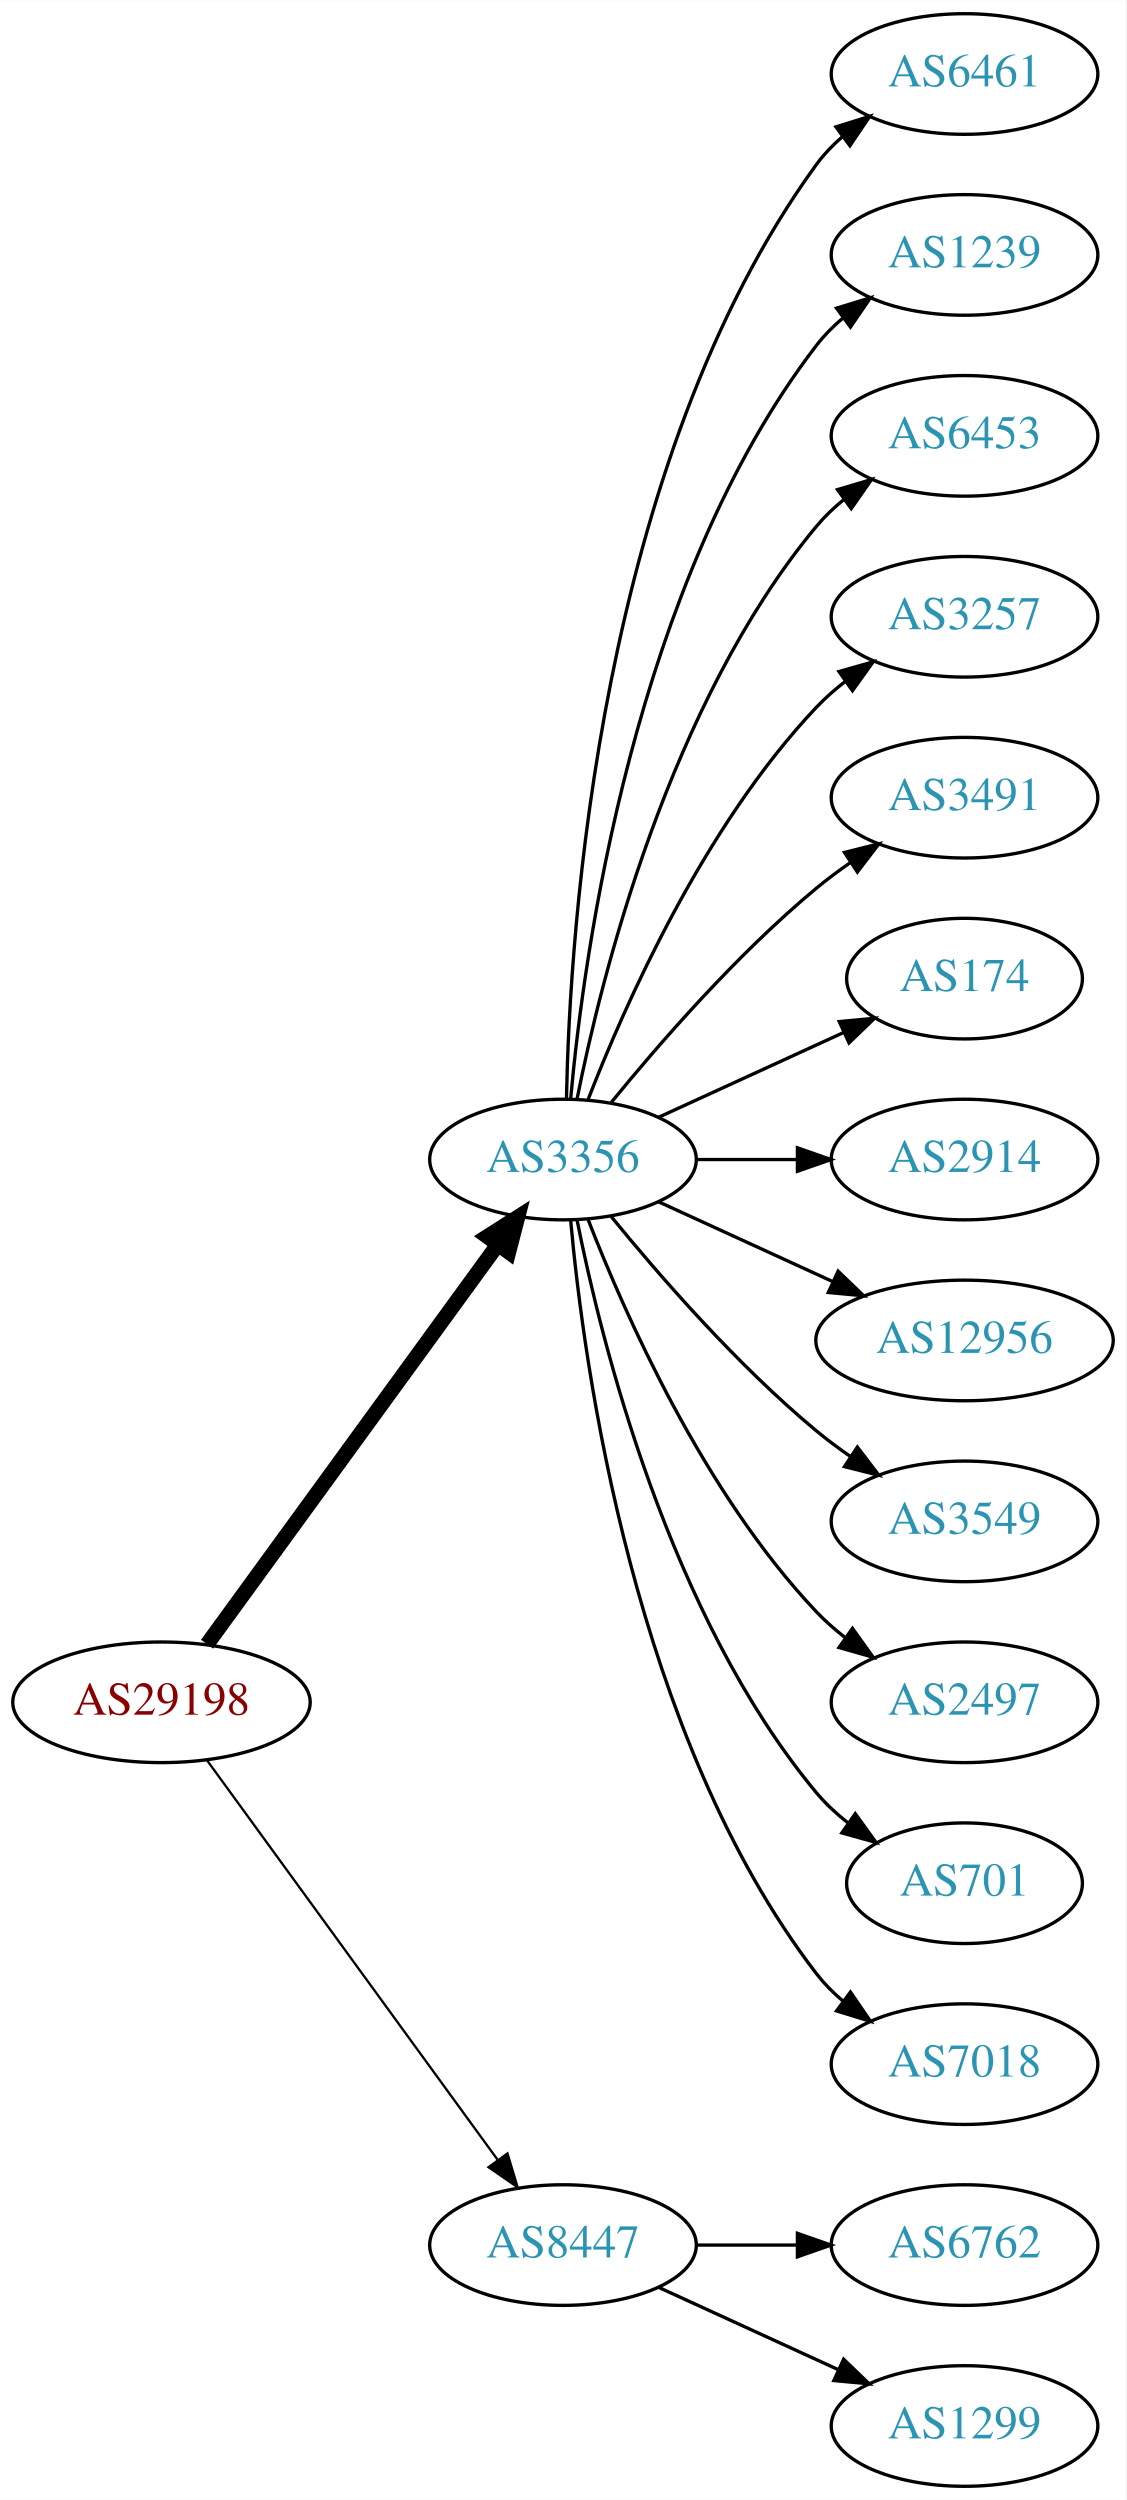
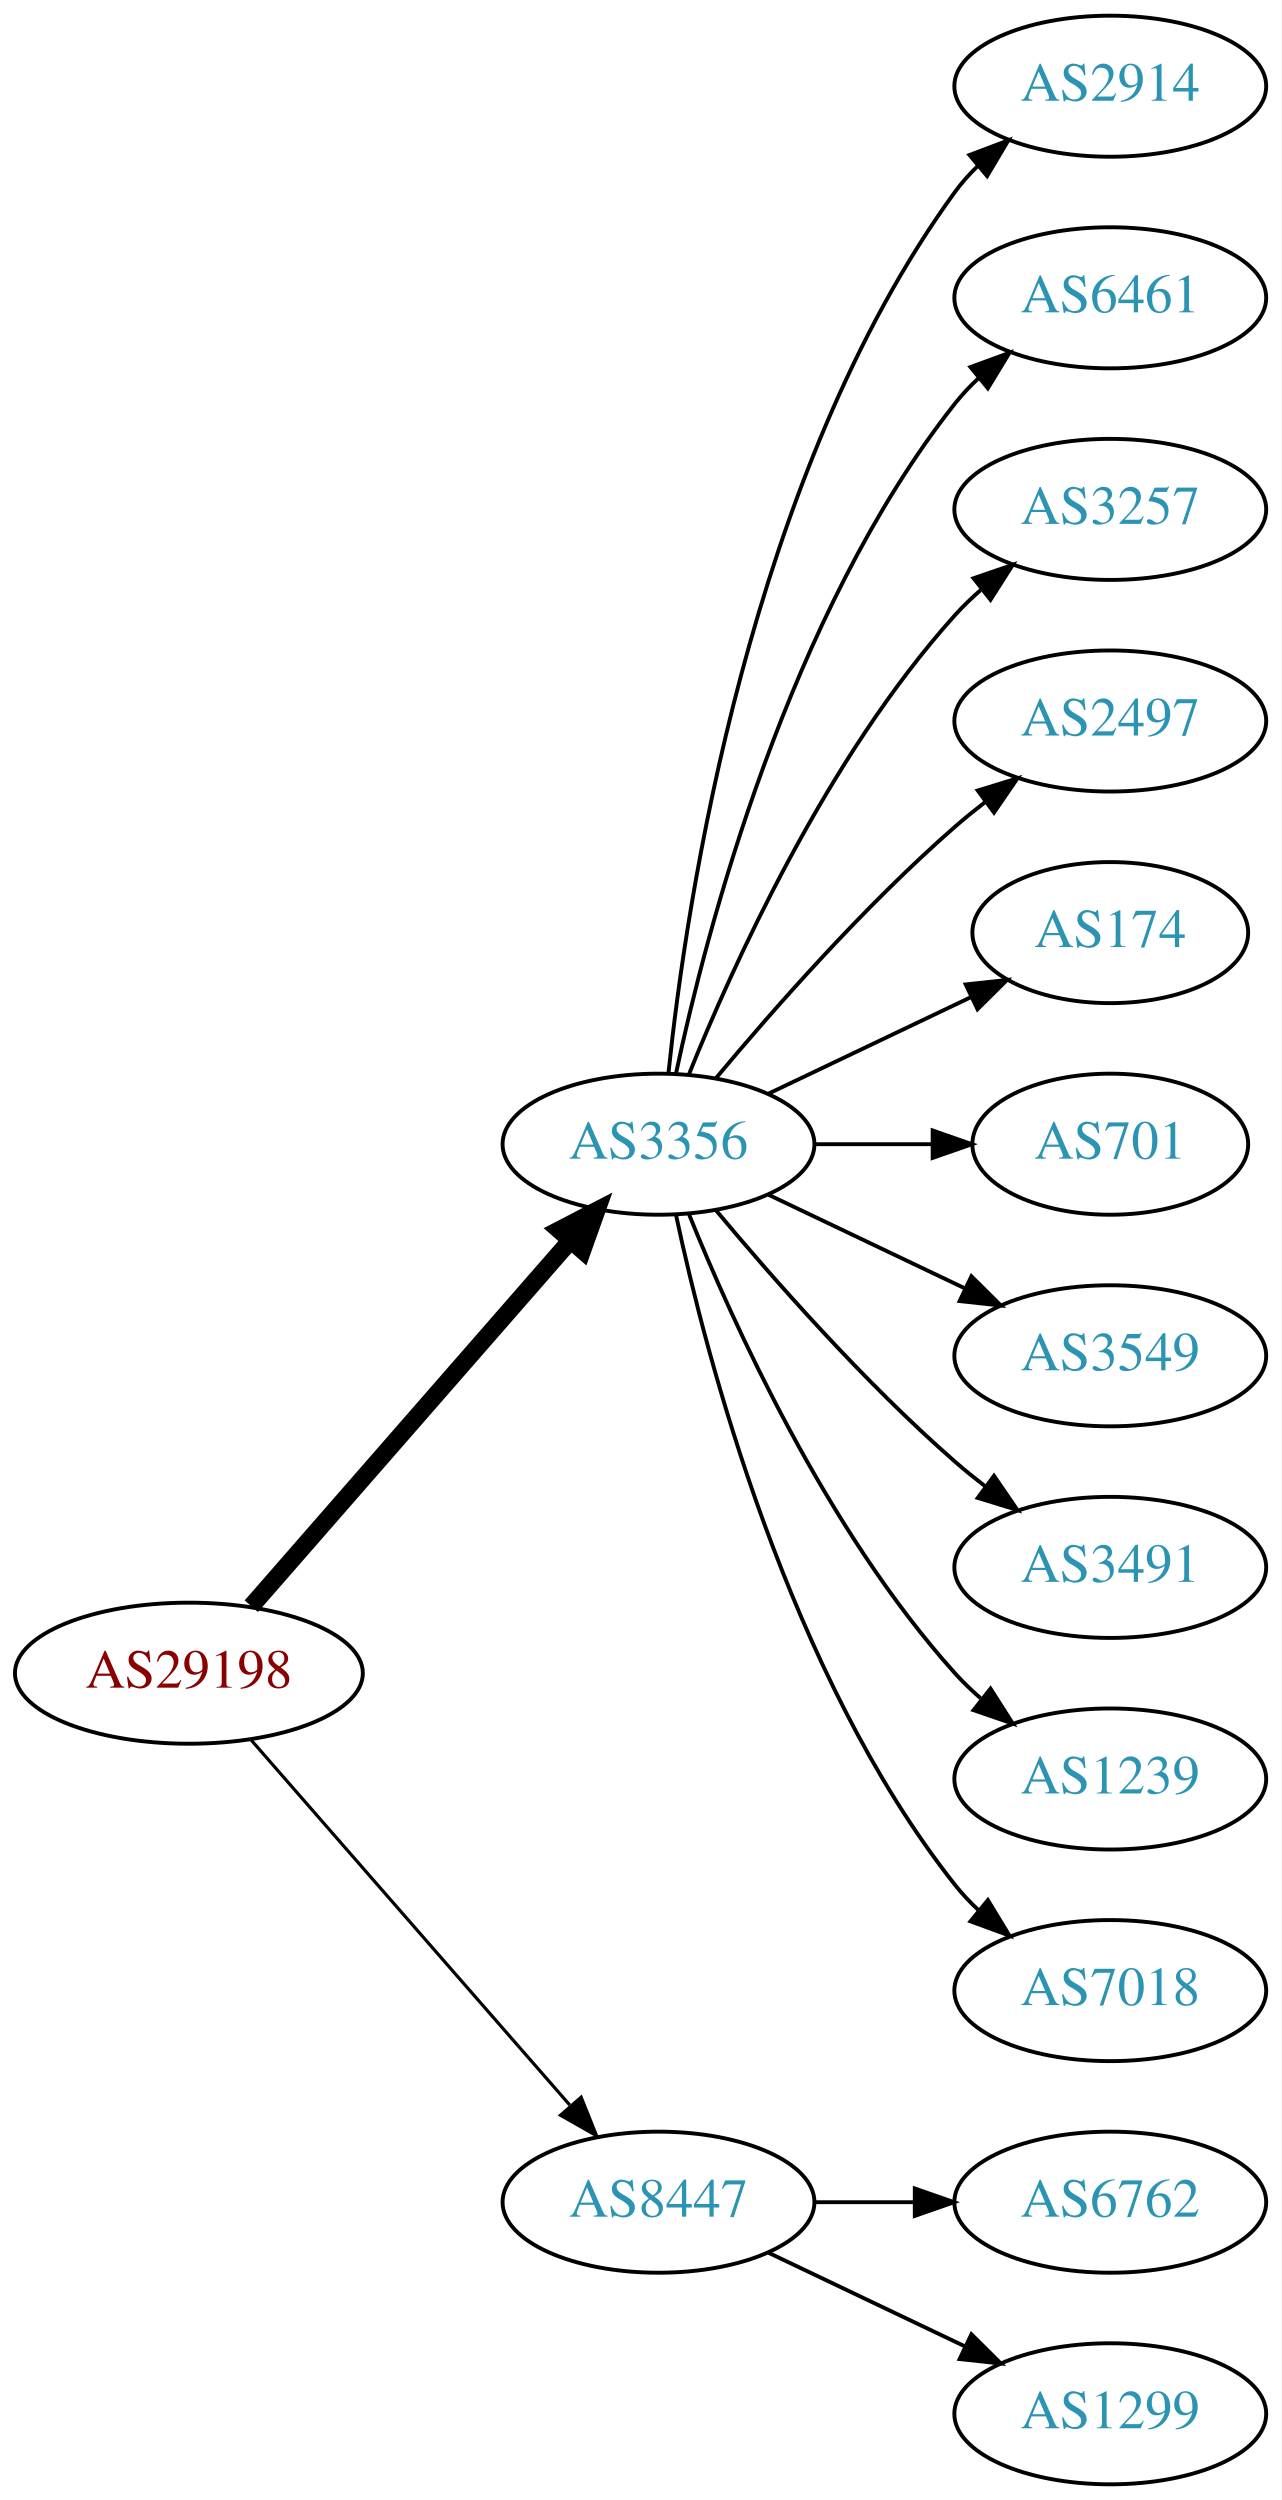
- <svg xmlns="http://www.w3.org/2000/svg" xmlns:xlink="http://www.w3.org/1999/xlink" width="336pt" height="746pt" viewBox="0.00 0.00 336.08 746.00">
-   <g id="graph0" class="graph" transform="scale(1 1) rotate(0) translate(4 742)">
-     <polygon fill="white" stroke="none" points="-4,4 -4,-742 332.077,-742 332.077,4 -4,4" />
+ <svg xmlns="http://www.w3.org/2000/svg" xmlns:xlink="http://www.w3.org/1999/xlink" width="327pt" height="638pt" viewBox="0.00 0.00 326.98 638.00">
+   <g id="graph0" class="graph" transform="scale(1 1) rotate(0) translate(4 634)">
+     <polygon fill="white" stroke="none" points="-4,4 -4,-634 322.978,-634 322.978,4 -4,4" />
    <g id="node1" class="node">
      <g id="a_node1">
        <a xlink:href="/asn/29198" xlink:title="AS29198 ~ Schenker und Co AG [AT]">
-           <ellipse fill="#ffffff" stroke="black" cx="44.196" cy="-234" rx="44.393" ry="18" />
-           <text text-anchor="middle" x="44.196" y="-230.3" font-family="Times,serif" font-size="14.00" fill="#880000">AS29198</text>
+           <ellipse fill="#ffffff" stroke="black" cx="44.196" cy="-207" rx="44.393" ry="18" />
+           <text text-anchor="middle" x="44.196" y="-203.3" font-family="Times,serif" font-size="14.00" fill="#880000">AS29198</text>
        </a>
      </g>
    </g>
    <g id="node2" class="node">
      <g id="a_node2">
        <a xlink:href="/asn/3356" xlink:title="AS3356 ~ Level 3 Parent, LLC [US]">
-           <ellipse fill="#ffffff" stroke="black" cx="164.039" cy="-396" rx="39.794" ry="18" />
-           <text text-anchor="middle" x="164.039" y="-392.3" font-family="Times,serif" font-size="14.00" fill="#2c94b3">AS3356</text>
+           <ellipse fill="#ffffff" stroke="black" cx="164.039" cy="-342" rx="39.794" ry="18" />
+           <text text-anchor="middle" x="164.039" y="-338.3" font-family="Times,serif" font-size="14.00" fill="#2c94b3">AS3356</text>
        </a>
      </g>
    </g>
    <g id="edge1" class="edge">
-       <path fill="none" stroke="black" stroke-width="4.5" d="M57.807,-251.337C78.628,-279.96 120.29,-337.233 144.479,-370.486" />
-       <polygon fill="black" stroke="black" stroke-width="4.5" points="141.451,-373.017 150.518,-378.788 147.82,-368.385 141.451,-373.017" />
+       <path fill="none" stroke="black" stroke-width="4.5" d="M60.121,-224.098C80.663,-247.631 117.782,-290.155 141.379,-317.187" />
+       <polygon fill="black" stroke="black" stroke-width="4.5" points="138.692,-320.097 148.235,-325.041 144.625,-314.918 138.692,-320.097" />
    </g>
    <g id="node3" class="node">
      <g id="a_node3">
        <a xlink:href="/asn/8447" xlink:title="AS8447 ~ A1 Telekom Austria AG [AT]">
          <ellipse fill="#ffffff" stroke="black" cx="164.039" cy="-72" rx="39.794" ry="18" />
          <text text-anchor="middle" x="164.039" y="-68.3" font-family="Times,serif" font-size="14.00" fill="#2c94b3">AS8447</text>
        </a>
      </g>
    </g>
    <g id="edge2" class="edge">
-       <path fill="none" stroke="black" stroke-width="0.692" d="M57.807,-216.663C78.628,-188.04 120.29,-130.767 144.479,-97.514" />
-       <polygon fill="black" stroke="black" stroke-width="0.692" points="147.466,-99.358 150.518,-89.212 141.805,-95.24 147.466,-99.358" />
+       <path fill="none" stroke="black" stroke-width="0.818" d="M60.121,-189.902C80.663,-166.369 117.782,-123.845 141.379,-96.813" />
+       <polygon fill="black" stroke="black" stroke-width="0.818" points="144.296,-98.794 148.235,-88.959 139.022,-94.191 144.296,-98.794" />
    </g>
    <g id="node4" class="node">
      <g id="a_node4">
-         <a xlink:href="/asn/6461" xlink:title="AS6461 ~ Zayo Bandwidth [US]">
-           <ellipse fill="#ffffff" stroke="black" cx="283.881" cy="-720" rx="39.794" ry="18" />
-           <text text-anchor="middle" x="283.881" y="-716.3" font-family="Times,serif" font-size="14.00" fill="#2c94b3">AS6461</text>
+         <a xlink:href="/asn/2914" xlink:title="AS2914 ~ NTT America, Inc. [US]">
+           <ellipse fill="#ffffff" stroke="black" cx="279.332" cy="-612" rx="39.794" ry="18" />
+           <text text-anchor="middle" x="279.332" y="-608.3" font-family="Times,serif" font-size="14.00" fill="#2c94b3">AS2914</text>
        </a>
      </g>
    </g>
    <g id="edge3" class="edge">
-       <path fill="none" stroke="black" d="M165.071,-414.337C166.044,-464.079 174.763,-603.806 239.685,-693 241.897,-696.039 244.565,-698.813 247.477,-701.326" />
-       <polygon fill="black" stroke="black" points="245.495,-704.214 255.608,-707.373 249.672,-698.597 245.495,-704.214" />
+       <path fill="none" stroke="black" d="M166.595,-360.256C171.066,-403.303 187.199,-512.94 239.685,-585 241.402,-587.357 243.389,-589.581 245.538,-591.663" />
+       <polygon fill="black" stroke="black" points="243.402,-594.439 253.313,-598.183 247.9,-589.075 243.402,-594.439" />
    </g>
    <g id="node5" class="node">
      <g id="a_node5">
-         <a xlink:href="/asn/1239" xlink:title="AS1239 ~ Sprint [US]">
-           <ellipse fill="#ffffff" stroke="black" cx="283.881" cy="-666" rx="39.794" ry="18" />
-           <text text-anchor="middle" x="283.881" y="-662.3" font-family="Times,serif" font-size="14.00" fill="#2c94b3">AS1239</text>
+         <a xlink:href="/asn/6461" xlink:title="AS6461 ~ Zayo Bandwidth [US]">
+           <ellipse fill="#ffffff" stroke="black" cx="279.332" cy="-558" rx="39.794" ry="18" />
+           <text text-anchor="middle" x="279.332" y="-554.3" font-family="Times,serif" font-size="14.00" fill="#2c94b3">AS6461</text>
        </a>
      </g>
    </g>
    <g id="edge4" class="edge">
-       <path fill="none" stroke="black" d="M166.323,-414.117C170.221,-457.332 185.238,-568.131 239.685,-639 241.975,-641.981 244.695,-644.716 247.639,-647.205" />
-       <polygon fill="black" stroke="black" points="245.686,-650.113 255.816,-653.218 249.833,-644.473 245.686,-650.113" />
+       <path fill="none" stroke="black" d="M168.529,-360.16C176.16,-396.03 197.152,-477.155 239.685,-531 241.493,-533.288 243.545,-535.462 245.74,-537.51" />
+       <polygon fill="black" stroke="black" points="243.651,-540.323 253.6,-543.966 248.094,-534.914 243.651,-540.323" />
    </g>
    <g id="node6" class="node">
      <g id="a_node6">
-         <a xlink:href="/asn/6453" xlink:title="AS6453 ~ TATA COMMUNICATIONS (AMERICA) INC [US]">
-           <ellipse fill="#ffffff" stroke="black" cx="283.881" cy="-612" rx="39.794" ry="18" />
-           <text text-anchor="middle" x="283.881" y="-608.3" font-family="Times,serif" font-size="14.00" fill="#2c94b3">AS6453</text>
+         <a xlink:href="/asn/3257" xlink:title="AS3257 ~ GTT [DE]">
+           <ellipse fill="#ffffff" stroke="black" cx="279.332" cy="-504" rx="39.794" ry="18" />
+           <text text-anchor="middle" x="279.332" y="-500.3" font-family="Times,serif" font-size="14.00" fill="#2c94b3">AS3257</text>
        </a>
      </g>
    </g>
    <g id="edge5" class="edge">
-       <path fill="none" stroke="black" d="M168.237,-414.073C175.401,-450.141 195.675,-532.125 239.685,-585 242.09,-587.889 244.886,-590.563 247.879,-593.013" />
-       <polygon fill="black" stroke="black" points="245.967,-595.95 256.122,-598.973 250.069,-590.277 245.967,-595.95" />
+       <path fill="none" stroke="black" d="M171.786,-359.787C182.837,-387.243 206.891,-440.578 239.685,-477 241.688,-479.224 243.906,-481.363 246.239,-483.397" />
+       <polygon fill="black" stroke="black" points="244.437,-486.433 254.458,-489.873 248.769,-480.935 244.437,-486.433" />
    </g>
    <g id="node7" class="node">
      <g id="a_node7">
-         <a xlink:href="/asn/3257" xlink:title="AS3257 ~ GTT [DE]">
-           <ellipse fill="#ffffff" stroke="black" cx="283.881" cy="-558" rx="39.794" ry="18" />
-           <text text-anchor="middle" x="283.881" y="-554.3" font-family="Times,serif" font-size="14.00" fill="#2c94b3">AS3257</text>
+         <a xlink:href="/asn/2497" xlink:title="AS2497 ~ Internet Initiative Japan Inc. [JP]">
+           <ellipse fill="#ffffff" stroke="black" cx="279.332" cy="-450" rx="39.794" ry="18" />
+           <text text-anchor="middle" x="279.332" y="-446.3" font-family="Times,serif" font-size="14.00" fill="#2c94b3">AS2497</text>
        </a>
      </g>
    </g>
    <g id="edge6" class="edge">
-       <path fill="none" stroke="black" d="M171.562,-413.994C182.312,-441.728 205.969,-495.429 239.685,-531 242.271,-533.728 245.188,-536.294 248.257,-538.677" />
-       <polygon fill="black" stroke="black" points="246.411,-541.658 256.605,-544.543 250.435,-535.93 246.411,-541.658" />
+       <path fill="none" stroke="black" d="M178.669,-358.817C192.951,-375.929 216.498,-402.745 239.685,-423 242.151,-425.154 244.789,-427.294 247.487,-429.372" />
+       <polygon fill="black" stroke="black" points="245.512,-432.264 255.641,-435.37 249.66,-426.625 245.512,-432.264" />
    </g>
    <g id="node8" class="node">
      <g id="a_node8">
-         <a xlink:href="/asn/3491" xlink:title="AS3491 ~ PCCW Global, Inc. [US]">
-           <ellipse fill="#ffffff" stroke="black" cx="283.881" cy="-504" rx="39.794" ry="18" />
-           <text text-anchor="middle" x="283.881" y="-500.3" font-family="Times,serif" font-size="14.00" fill="#2c94b3">AS3491</text>
+         <a xlink:href="/asn/174" xlink:title="AS174 ~ Cogent Communications [US]">
+           <ellipse fill="#ffffff" stroke="black" cx="279.332" cy="-396" rx="35.194" ry="18" />
+           <text text-anchor="middle" x="279.332" y="-392.3" font-family="Times,serif" font-size="14.00" fill="#2c94b3">AS174</text>
        </a>
      </g>
    </g>
    <g id="edge7" class="edge">
-       <path fill="none" stroke="black" d="M178.458,-413.065C192.572,-430.375 215.987,-457.345 239.685,-477 242.901,-479.668 246.402,-482.27 249.972,-484.741" />
-       <polygon fill="black" stroke="black" points="248.05,-487.666 258.329,-490.236 251.896,-481.817 248.05,-487.666" />
+       <path fill="none" stroke="black" d="M192.175,-354.934C207.607,-362.29 227.092,-371.577 243.628,-379.459" />
+       <polygon fill="black" stroke="black" points="242.436,-382.768 252.969,-383.911 245.448,-376.449 242.436,-382.768" />
    </g>
    <g id="node9" class="node">
      <g id="a_node9">
-         <a xlink:href="/asn/174" xlink:title="AS174 ~ Cogent Communications [US]">
-           <ellipse fill="#ffffff" stroke="black" cx="283.881" cy="-450" rx="35.194" ry="18" />
-           <text text-anchor="middle" x="283.881" y="-446.3" font-family="Times,serif" font-size="14.00" fill="#2c94b3">AS174</text>
+         <a xlink:href="/asn/701" xlink:title="AS701 ~ UUNET [US]">
+           <ellipse fill="#ffffff" stroke="black" cx="279.332" cy="-342" rx="35.194" ry="18" />
+           <text text-anchor="middle" x="279.332" y="-338.3" font-family="Times,serif" font-size="14.00" fill="#2c94b3">AS701</text>
        </a>
      </g>
    </g>
    <g id="edge8" class="edge">
-       <path fill="none" stroke="black" d="M192.667,-408.661C209.084,-416.183 230.065,-425.798 247.662,-433.861" />
-       <polygon fill="black" stroke="black" points="246.49,-437.174 257.04,-438.158 249.407,-430.811 246.49,-437.174" />
+       <path fill="none" stroke="black" d="M203.711,-342C213.416,-342 223.907,-342 233.87,-342" />
+       <polygon fill="black" stroke="black" points="234.006,-345.5 244.006,-342 234.006,-338.5 234.006,-345.5" />
    </g>
    <g id="node10" class="node">
      <g id="a_node10">
-         <a xlink:href="/asn/2914" xlink:title="AS2914 ~ NTT America, Inc. [US]">
-           <ellipse fill="#ffffff" stroke="black" cx="283.881" cy="-396" rx="39.794" ry="18" />
-           <text text-anchor="middle" x="283.881" y="-392.3" font-family="Times,serif" font-size="14.00" fill="#2c94b3">AS2914</text>
+         <a xlink:href="/asn/3549" xlink:title="AS3549 ~ Level 3 Parent, LLC [US]">
+           <ellipse fill="#ffffff" stroke="black" cx="279.332" cy="-288" rx="39.794" ry="18" />
+           <text text-anchor="middle" x="279.332" y="-284.3" font-family="Times,serif" font-size="14.00" fill="#2c94b3">AS3549</text>
        </a>
      </g>
    </g>
    <g id="edge9" class="edge">
-       <path fill="none" stroke="black" d="M203.951,-396C213.505,-396 223.854,-396 233.817,-396" />
-       <polygon fill="black" stroke="black" points="234.009,-399.5 244.009,-396 234.009,-392.5 234.009,-399.5" />
+       <path fill="none" stroke="black" d="M192.175,-329.066C207.169,-321.919 225.99,-312.948 242.213,-305.215" />
+       <polygon fill="black" stroke="black" points="243.895,-308.291 251.417,-300.829 240.884,-301.972 243.895,-308.291" />
    </g>
    <g id="node11" class="node">
      <g id="a_node11">
-         <a xlink:href="/asn/12956" xlink:title="AS12956 ~ TELXIUS [ES]">
-           <ellipse fill="#ffffff" stroke="black" cx="283.881" cy="-342" rx="44.393" ry="18" />
-           <text text-anchor="middle" x="283.881" y="-338.3" font-family="Times,serif" font-size="14.00" fill="#2c94b3">AS12956</text>
+         <a xlink:href="/asn/3491" xlink:title="AS3491 ~ PCCW Global, Inc. [US]">
+           <ellipse fill="#ffffff" stroke="black" cx="279.332" cy="-234" rx="39.794" ry="18" />
+           <text text-anchor="middle" x="279.332" y="-230.3" font-family="Times,serif" font-size="14.00" fill="#2c94b3">AS3491</text>
        </a>
      </g>
    </g>
    <g id="edge10" class="edge">
-       <path fill="none" stroke="black" d="M192.667,-383.339C208.165,-376.238 227.732,-367.272 244.678,-359.506" />
-       <polygon fill="black" stroke="black" points="246.148,-362.683 253.781,-355.335 243.232,-356.319 246.148,-362.683" />
+       <path fill="none" stroke="black" d="M178.669,-325.183C192.951,-308.071 216.498,-281.255 239.685,-261 242.151,-258.846 244.789,-256.706 247.487,-254.628" />
+       <polygon fill="black" stroke="black" points="249.66,-257.375 255.641,-248.63 245.512,-251.736 249.66,-257.375" />
    </g>
    <g id="node12" class="node">
      <g id="a_node12">
-         <a xlink:href="/asn/3549" xlink:title="AS3549 ~ Level 3 Parent, LLC [US]">
-           <ellipse fill="#ffffff" stroke="black" cx="283.881" cy="-288" rx="39.794" ry="18" />
-           <text text-anchor="middle" x="283.881" y="-284.3" font-family="Times,serif" font-size="14.00" fill="#2c94b3">AS3549</text>
+         <a xlink:href="/asn/1239" xlink:title="AS1239 ~ Sprint [US]">
+           <ellipse fill="#ffffff" stroke="black" cx="279.332" cy="-180" rx="39.794" ry="18" />
+           <text text-anchor="middle" x="279.332" y="-176.3" font-family="Times,serif" font-size="14.00" fill="#2c94b3">AS1239</text>
        </a>
      </g>
    </g>
    <g id="edge11" class="edge">
-       <path fill="none" stroke="black" d="M178.458,-378.935C192.572,-361.625 215.987,-334.655 239.685,-315 242.901,-312.332 246.402,-309.73 249.972,-307.259" />
-       <polygon fill="black" stroke="black" points="251.896,-310.183 258.329,-301.764 248.05,-304.334 251.896,-310.183" />
+       <path fill="none" stroke="black" d="M171.786,-324.213C182.837,-296.757 206.891,-243.422 239.685,-207 241.688,-204.776 243.906,-202.637 246.239,-200.603" />
+       <polygon fill="black" stroke="black" points="248.769,-203.065 254.458,-194.127 244.437,-197.567 248.769,-203.065" />
    </g>
    <g id="node13" class="node">
      <g id="a_node13">
-         <a xlink:href="/asn/2497" xlink:title="AS2497 ~ Internet Initiative Japan Inc. [JP]">
-           <ellipse fill="#ffffff" stroke="black" cx="283.881" cy="-234" rx="39.794" ry="18" />
-           <text text-anchor="middle" x="283.881" y="-230.3" font-family="Times,serif" font-size="14.00" fill="#2c94b3">AS2497</text>
+         <a xlink:href="/asn/7018" xlink:title="AS7018 ~ AT&amp;T Services, Inc. [US]">
+           <ellipse fill="#ffffff" stroke="black" cx="279.332" cy="-126" rx="39.794" ry="18" />
+           <text text-anchor="middle" x="279.332" y="-122.3" font-family="Times,serif" font-size="14.00" fill="#2c94b3">AS7018</text>
        </a>
      </g>
    </g>
    <g id="edge12" class="edge">
-       <path fill="none" stroke="black" d="M171.562,-378.006C182.312,-350.272 205.969,-296.571 239.685,-261 242.271,-258.272 245.188,-255.706 248.257,-253.323" />
-       <polygon fill="black" stroke="black" points="250.435,-256.07 256.605,-247.457 246.411,-250.342 250.435,-256.07" />
+       <path fill="none" stroke="black" d="M168.529,-323.84C176.16,-287.97 197.152,-206.845 239.685,-153 241.493,-150.712 243.545,-148.538 245.74,-146.49" />
+       <polygon fill="black" stroke="black" points="248.094,-149.086 253.6,-140.034 243.651,-143.677 248.094,-149.086" />
    </g>
    <g id="node14" class="node">
      <g id="a_node14">
-         <a xlink:href="/asn/701" xlink:title="AS701 ~ UUNET [US]">
-           <ellipse fill="#ffffff" stroke="black" cx="283.881" cy="-180" rx="35.194" ry="18" />
-           <text text-anchor="middle" x="283.881" y="-176.3" font-family="Times,serif" font-size="14.00" fill="#2c94b3">AS701</text>
+         <a xlink:href="/asn/6762" xlink:title="AS6762 ~ TELECOM ITALIA SPARKLE S.p.A. [IT]">
+           <ellipse fill="#ffffff" stroke="black" cx="279.332" cy="-72" rx="39.794" ry="18" />
+           <text text-anchor="middle" x="279.332" y="-68.3" font-family="Times,serif" font-size="14.00" fill="#2c94b3">AS6762</text>
        </a>
      </g>
    </g>
    <g id="edge13" class="edge">
-       <path fill="none" stroke="black" d="M168.237,-377.927C175.401,-341.859 195.675,-259.875 239.685,-207 242.422,-203.712 245.667,-200.702 249.13,-197.983" />
-       <polygon fill="black" stroke="black" points="251.267,-200.761 257.471,-192.173 247.265,-195.017 251.267,-200.761" />
+       <path fill="none" stroke="black" d="M203.711,-72C211.914,-72 220.678,-72 229.21,-72" />
+       <polygon fill="black" stroke="black" points="229.449,-75.5 239.449,-72 229.449,-68.5 229.449,-75.5" />
    </g>
    <g id="node15" class="node">
      <g id="a_node15">
-         <a xlink:href="/asn/7018" xlink:title="AS7018 ~ AT&amp;T Services, Inc. [US]">
-           <ellipse fill="#ffffff" stroke="black" cx="283.881" cy="-126" rx="39.794" ry="18" />
-           <text text-anchor="middle" x="283.881" y="-122.3" font-family="Times,serif" font-size="14.00" fill="#2c94b3">AS7018</text>
+         <a xlink:href="/asn/1299" xlink:title="AS1299 ~ Telia Carrier [EU]">
+           <ellipse fill="#ffffff" stroke="black" cx="279.332" cy="-18" rx="39.794" ry="18" />
+           <text text-anchor="middle" x="279.332" y="-14.3" font-family="Times,serif" font-size="14.00" fill="#2c94b3">AS1299</text>
        </a>
      </g>
    </g>
    <g id="edge14" class="edge">
-       <path fill="none" stroke="black" d="M166.323,-377.883C170.221,-334.668 185.238,-223.869 239.685,-153 241.975,-150.019 244.695,-147.284 247.639,-144.795" />
-       <polygon fill="black" stroke="black" points="249.833,-147.527 255.816,-138.782 245.686,-141.887 249.833,-147.527" />
-     </g>
-     <g id="node16" class="node">
-       <g id="a_node16">
-         <a xlink:href="/asn/6762" xlink:title="AS6762 ~ TELECOM ITALIA SPARKLE S.p.A. [IT]">
-           <ellipse fill="#ffffff" stroke="black" cx="283.881" cy="-72" rx="39.794" ry="18" />
-           <text text-anchor="middle" x="283.881" y="-68.3" font-family="Times,serif" font-size="14.00" fill="#2c94b3">AS6762</text>
-         </a>
-       </g>
-     </g>
-     <g id="edge15" class="edge">
-       <path fill="none" stroke="black" d="M203.951,-72C213.505,-72 223.854,-72 233.817,-72" />
-       <polygon fill="black" stroke="black" points="234.009,-75.5 244.009,-72 234.009,-68.5 234.009,-75.5" />
-     </g>
-     <g id="node17" class="node">
-       <g id="a_node17">
-         <a xlink:href="/asn/1299" xlink:title="AS1299 ~ Telia Carrier [EU]">
-           <ellipse fill="#ffffff" stroke="black" cx="283.881" cy="-18" rx="39.794" ry="18" />
-           <text text-anchor="middle" x="283.881" y="-14.3" font-family="Times,serif" font-size="14.00" fill="#2c94b3">AS1299</text>
-         </a>
-       </g>
-     </g>
-     <g id="edge16" class="edge">
-       <path fill="none" stroke="black" d="M192.667,-59.339C208.624,-52.027 228.895,-42.739 246.178,-34.819" />
-       <polygon fill="black" stroke="black" points="247.793,-37.929 255.425,-30.581 244.876,-31.565 247.793,-37.929" />
+       <path fill="none" stroke="black" d="M192.175,-59.066C207.169,-51.919 225.99,-42.948 242.213,-35.215" />
+       <polygon fill="black" stroke="black" points="243.895,-38.291 251.417,-30.829 240.884,-31.972 243.895,-38.291" />
    </g>
  </g>
</svg>
